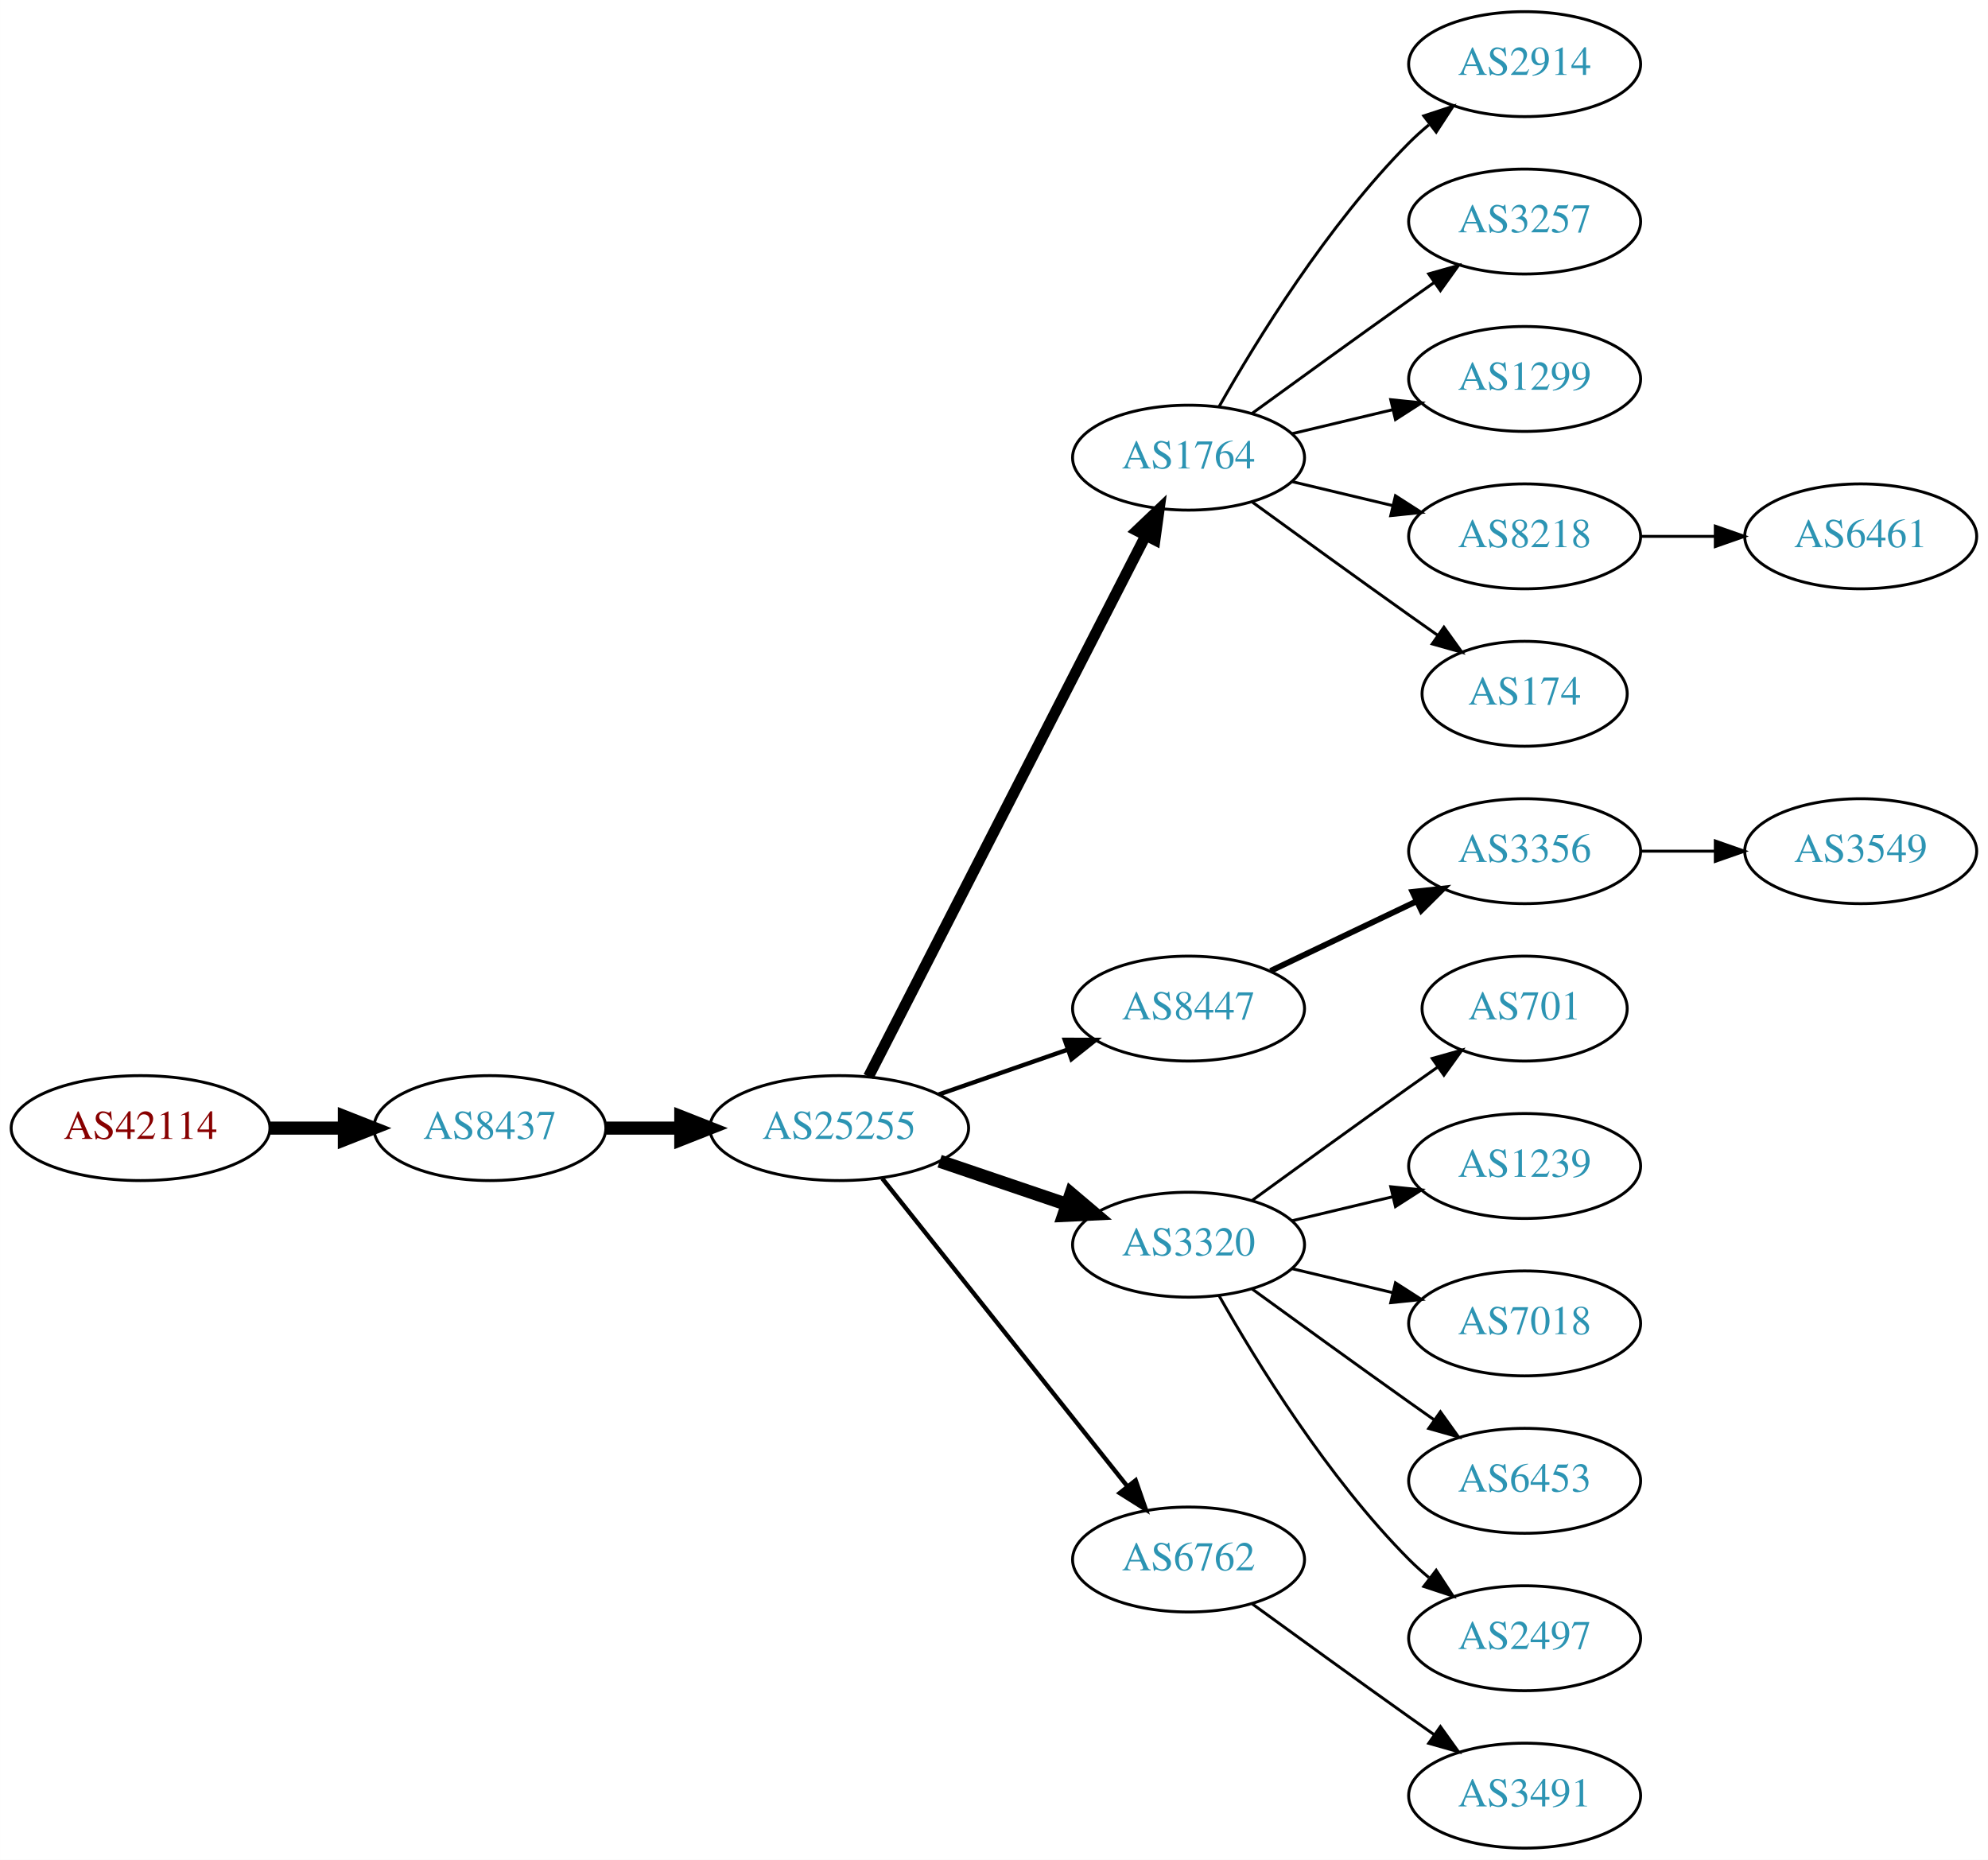
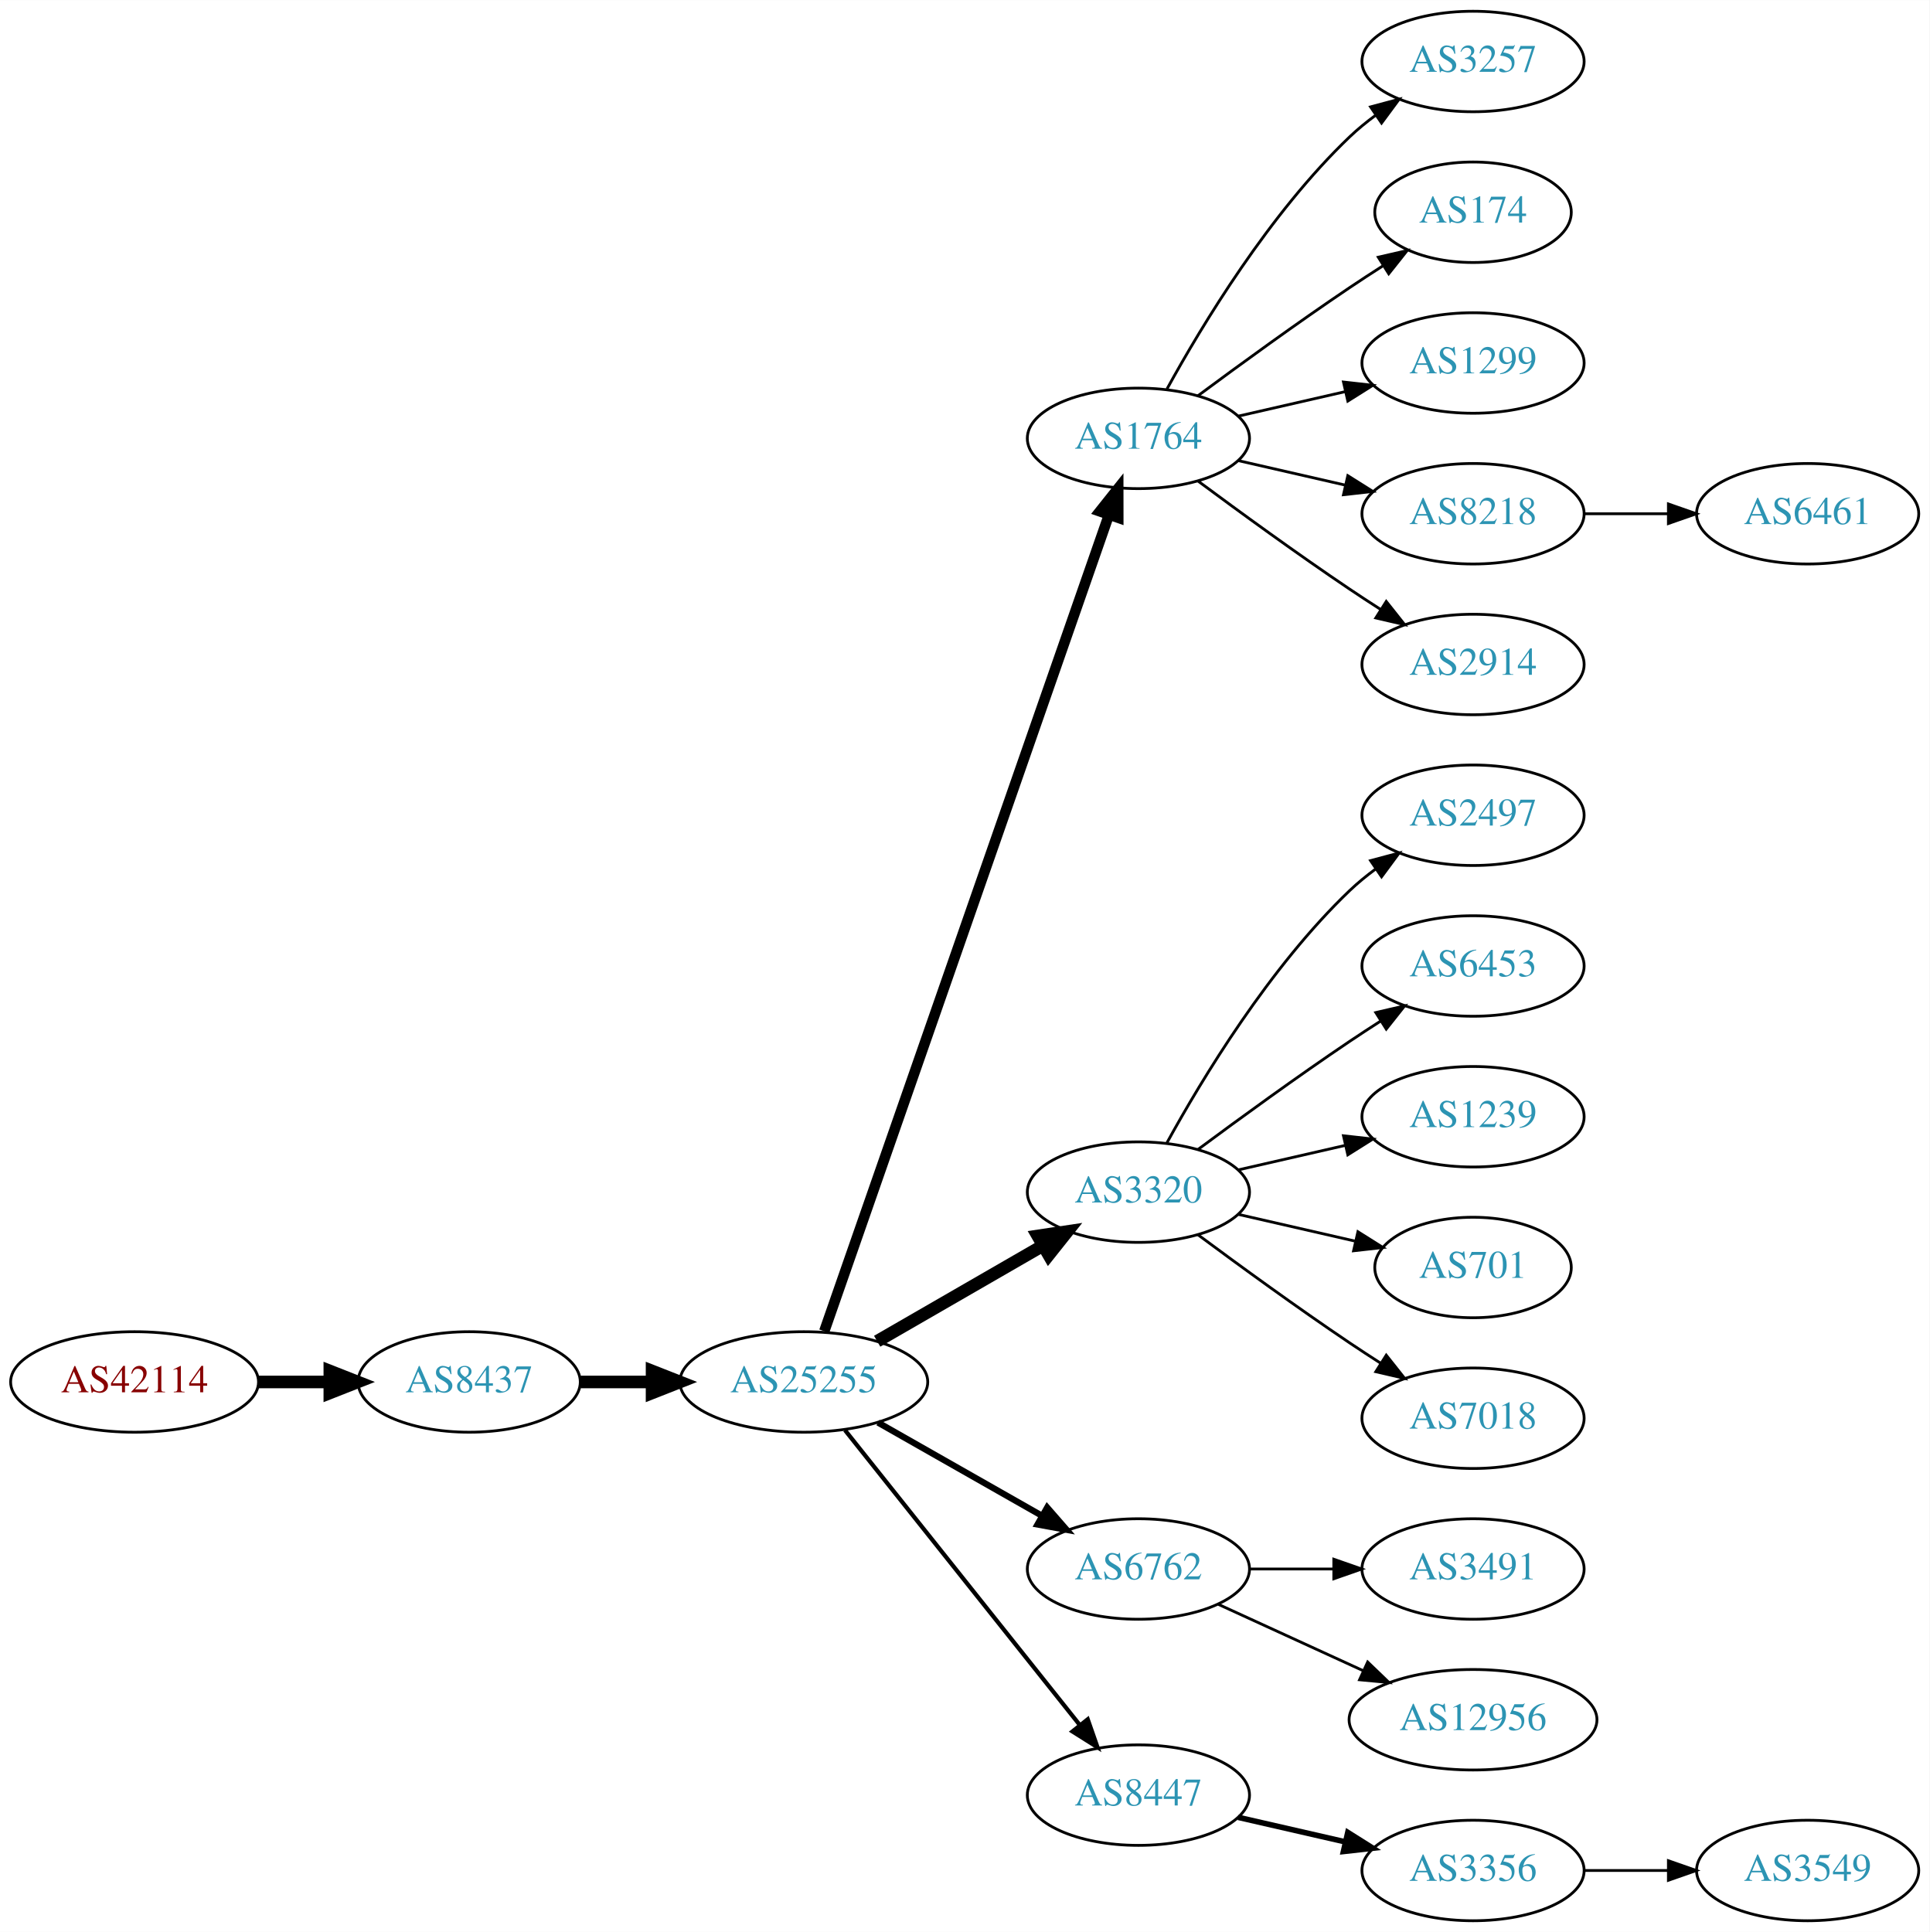
- <svg xmlns="http://www.w3.org/2000/svg" xmlns:xlink="http://www.w3.org/1999/xlink" width="682pt" height="638pt" viewBox="0.00 0.00 681.96 638.00">
-   <g id="graph0" class="graph" transform="scale(1 1) rotate(0) translate(4 634)">
-     <polygon fill="white" stroke="none" points="-4,4 -4,-634 677.956,-634 677.956,4 -4,4" />
+ <svg xmlns="http://www.w3.org/2000/svg" xmlns:xlink="http://www.w3.org/1999/xlink" width="691pt" height="692pt" viewBox="0.00 0.00 691.06 692.00">
+   <g id="graph0" class="graph" transform="scale(1 1) rotate(0) translate(4 688)">
+     <polygon fill="white" stroke="none" points="-4,4 -4,-688 687.055,-688 687.055,4 -4,4" />
    <g id="node1" class="node">
      <g id="a_node1">
        <a xlink:href="/asn/42114" xlink:title="AS42114 ~ Rettig Austria GmbH. [AT]">
-           <ellipse fill="#ffffff" stroke="black" cx="44.196" cy="-247" rx="44.393" ry="18" />
-           <text text-anchor="middle" x="44.196" y="-243.3" font-family="Times,serif" font-size="14.00" fill="#880000">AS42114</text>
+           <ellipse fill="#ffffff" stroke="black" cx="44.196" cy="-193" rx="44.393" ry="18" />
+           <text text-anchor="middle" x="44.196" y="-189.3" font-family="Times,serif" font-size="14.00" fill="#880000">AS42114</text>
        </a>
      </g>
    </g>
    <g id="node2" class="node">
      <g id="a_node2">
        <a xlink:href="/asn/8437" xlink:title="AS8437 ~ Hutchison Drei Austria GmbH [AT]">
-           <ellipse fill="#ffffff" stroke="black" cx="164.039" cy="-247" rx="39.794" ry="18" />
-           <text text-anchor="middle" x="164.039" y="-243.3" font-family="Times,serif" font-size="14.00" fill="#2c94b3">AS8437</text>
+           <ellipse fill="#ffffff" stroke="black" cx="164.039" cy="-193" rx="39.794" ry="18" />
+           <text text-anchor="middle" x="164.039" y="-189.3" font-family="Times,serif" font-size="14.00" fill="#2c94b3">AS8437</text>
        </a>
      </g>
    </g>
    <g id="edge1" class="edge">
-       <path fill="none" stroke="black" stroke-width="4.5" d="M88.407,-247C96.72,-247 105.482,-247 113.965,-247" />
-       <polygon fill="black" stroke="black" stroke-width="4.5" points="114.123,-250.938 124.123,-247 114.123,-243.063 114.123,-250.938" />
+       <path fill="none" stroke="black" stroke-width="4.5" d="M88.407,-193C96.72,-193 105.482,-193 113.965,-193" />
+       <polygon fill="black" stroke="black" stroke-width="4.5" points="114.123,-196.938 124.123,-193 114.123,-189.063 114.123,-196.938" />
    </g>
    <g id="node3" class="node">
      <g id="a_node3">
        <a xlink:href="/asn/25255" xlink:title="AS25255 ~ ==&gt; TELE2 AUSTRIA &lt;== [AT]">
-           <ellipse fill="#ffffff" stroke="black" cx="283.881" cy="-247" rx="44.393" ry="18" />
-           <text text-anchor="middle" x="283.881" y="-243.3" font-family="Times,serif" font-size="14.00" fill="#2c94b3">AS25255</text>
+           <ellipse fill="#ffffff" stroke="black" cx="283.881" cy="-193" rx="44.393" ry="18" />
+           <text text-anchor="middle" x="283.881" y="-189.3" font-family="Times,serif" font-size="14.00" fill="#2c94b3">AS25255</text>
        </a>
      </g>
    </g>
    <g id="edge2" class="edge">
-       <path fill="none" stroke="black" stroke-width="4.5" d="M203.951,-247C212.054,-247 220.729,-247 229.255,-247" />
-       <polygon fill="black" stroke="black" stroke-width="4.5" points="229.533,-250.938 239.533,-247 229.533,-243.063 229.533,-250.938" />
+       <path fill="none" stroke="black" stroke-width="4.5" d="M203.951,-193C212.054,-193 220.729,-193 229.255,-193" />
+       <polygon fill="black" stroke="black" stroke-width="4.5" points="229.533,-196.938 239.533,-193 229.533,-189.063 229.533,-196.938" />
    </g>
    <g id="node4" class="node">
      <g id="a_node4">
        <a xlink:href="/asn/1764" xlink:title="AS1764 ~ NEXTLAYER-AS [AT]">
-           <ellipse fill="#ffffff" stroke="black" cx="403.724" cy="-477" rx="39.794" ry="18" />
-           <text text-anchor="middle" x="403.724" y="-473.3" font-family="Times,serif" font-size="14.00" fill="#2c94b3">AS1764</text>
+           <ellipse fill="#ffffff" stroke="black" cx="403.724" cy="-531" rx="39.794" ry="18" />
+           <text text-anchor="middle" x="403.724" y="-527.3" font-family="Times,serif" font-size="14.00" fill="#2c94b3">AS1764</text>
        </a>
      </g>
    </g>
    <g id="edge3" class="edge">
-       <path fill="none" stroke="black" stroke-width="3.75" d="M293.932,-264.666C314.454,-304.719 364.622,-402.634 388.991,-450.196" />
-       <polygon fill="black" stroke="black" stroke-width="3.75" points="385.967,-451.97 393.642,-459.274 392.197,-448.778 385.967,-451.97" />
+       <path fill="none" stroke="black" stroke-width="3.75" d="M291.217,-211.172C310.685,-267.01 369.721,-436.34 393.07,-503.311" />
+       <polygon fill="black" stroke="black" stroke-width="3.75" points="389.903,-504.858 396.5,-513.148 396.512,-502.553 389.903,-504.858" />
    </g>
    <g id="node5" class="node">
      <g id="a_node5">
-         <a xlink:href="/asn/8447" xlink:title="AS8447 ~ A1 Telekom Austria AG [AT]">
-           <ellipse fill="#ffffff" stroke="black" cx="403.724" cy="-288" rx="39.794" ry="18" />
-           <text text-anchor="middle" x="403.724" y="-284.3" font-family="Times,serif" font-size="14.00" fill="#2c94b3">AS8447</text>
+         <a xlink:href="/asn/3320" xlink:title="AS3320 ~ DTAG [DE]">
+           <ellipse fill="#ffffff" stroke="black" cx="403.724" cy="-261" rx="39.794" ry="18" />
+           <text text-anchor="middle" x="403.724" y="-257.3" font-family="Times,serif" font-size="14.00" fill="#2c94b3">AS3320</text>
        </a>
      </g>
    </g>
    <g id="edge4" class="edge">
-       <path fill="none" stroke="black" stroke-width="1.5" d="M318.021,-258.53C331.738,-263.302 347.777,-268.883 362.187,-273.896" />
-       <polygon fill="black" stroke="black" stroke-width="1.5" points="361.259,-277.279 371.853,-277.26 363.559,-270.668 361.259,-277.279" />
+       <path fill="none" stroke="black" stroke-width="4.5" d="M310.161,-207.588C327.481,-217.582 350.632,-230.941 369.448,-241.799" />
+       <polygon fill="black" stroke="black" stroke-width="4.5" points="367.663,-245.314 378.292,-246.902 371.599,-238.493 367.663,-245.314" />
    </g>
    <g id="node6" class="node">
      <g id="a_node6">
-         <a xlink:href="/asn/3320" xlink:title="AS3320 ~ DTAG [DE]">
-           <ellipse fill="#ffffff" stroke="black" cx="403.724" cy="-207" rx="39.794" ry="18" />
-           <text text-anchor="middle" x="403.724" y="-203.3" font-family="Times,serif" font-size="14.00" fill="#2c94b3">AS3320</text>
+         <a xlink:href="/asn/6762" xlink:title="AS6762 ~ TELECOM ITALIA SPARKLE S.p.A. [IT]">
+           <ellipse fill="#ffffff" stroke="black" cx="403.724" cy="-126" rx="39.794" ry="18" />
+           <text text-anchor="middle" x="403.724" y="-122.3" font-family="Times,serif" font-size="14.00" fill="#2c94b3">AS6762</text>
        </a>
      </g>
    </g>
    <g id="edge5" class="edge">
-       <path fill="none" stroke="black" stroke-width="4.5" d="M318.335,-235.645C331.936,-231.028 347.778,-225.651 362.039,-220.81" />
-       <polygon fill="black" stroke="black" stroke-width="4.5" points="363.409,-224.503 371.613,-217.56 360.878,-217.046 363.409,-224.503" />
+       <path fill="none" stroke="black" stroke-width="2.25" d="M310.451,-178.462C327.671,-168.672 350.556,-155.66 369.227,-145.045" />
+       <polygon fill="black" stroke="black" stroke-width="2.25" points="371.048,-148.036 378.011,-140.05 367.588,-141.95 371.048,-148.036" />
    </g>
    <g id="node7" class="node">
      <g id="a_node7">
-         <a xlink:href="/asn/6762" xlink:title="AS6762 ~ TELECOM ITALIA SPARKLE S.p.A. [IT]">
-           <ellipse fill="#ffffff" stroke="black" cx="403.724" cy="-99" rx="39.794" ry="18" />
-           <text text-anchor="middle" x="403.724" y="-95.3" font-family="Times,serif" font-size="14.00" fill="#2c94b3">AS6762</text>
+         <a xlink:href="/asn/8447" xlink:title="AS8447 ~ A1 Telekom Austria AG [AT]">
+           <ellipse fill="#ffffff" stroke="black" cx="403.724" cy="-45" rx="39.794" ry="18" />
+           <text text-anchor="middle" x="403.724" y="-41.3" font-family="Times,serif" font-size="14.00" fill="#2c94b3">AS8447</text>
        </a>
      </g>
    </g>
    <g id="edge6" class="edge">
-       <path fill="none" stroke="black" stroke-width="1.5" d="M298.63,-229.733C319.386,-203.666 358.831,-154.126 382.755,-124.079" />
-       <polygon fill="black" stroke="black" stroke-width="1.5" points="385.572,-126.16 389.063,-116.157 380.096,-121.8 385.572,-126.16" />
+       <path fill="none" stroke="black" stroke-width="1.5" d="M298.63,-175.733C319.386,-149.666 358.831,-100.126 382.755,-70.079" />
+       <polygon fill="black" stroke="black" stroke-width="1.5" points="385.572,-72.16 389.063,-62.157 380.096,-67.8 385.572,-72.16" />
    </g>
    <g id="node8" class="node">
      <g id="a_node8">
-         <a xlink:href="/asn/2914" xlink:title="AS2914 ~ NTT America, Inc. [US]">
-           <ellipse fill="#ffffff" stroke="black" cx="519.017" cy="-612" rx="39.794" ry="18" />
-           <text text-anchor="middle" x="519.017" y="-608.3" font-family="Times,serif" font-size="14.00" fill="#2c94b3">AS2914</text>
+         <a xlink:href="/asn/3257" xlink:title="AS3257 ~ GTT [DE]">
+           <ellipse fill="#ffffff" stroke="black" cx="523.566" cy="-666" rx="39.794" ry="18" />
+           <text text-anchor="middle" x="523.566" y="-662.3" font-family="Times,serif" font-size="14.00" fill="#2c94b3">AS3257</text>
        </a>
      </g>
    </g>
    <g id="edge7" class="edge">
-       <path fill="none" stroke="black" d="M414.184,-494.49C426.965,-517.096 451.398,-556.886 479.37,-585 481.481,-587.121 483.777,-589.188 486.163,-591.171" />
-       <polygon fill="black" stroke="black" points="484.415,-594.242 494.478,-597.556 488.678,-588.69 484.415,-594.242" />
+       <path fill="none" stroke="black" d="M413.965,-548.713C426.51,-571.561 450.687,-611.611 479.37,-639 482.238,-641.739 485.427,-644.347 488.736,-646.785" />
+       <polygon fill="black" stroke="black" points="486.86,-649.742 497.096,-652.477 490.8,-643.956 486.86,-649.742" />
    </g>
    <g id="node9" class="node">
      <g id="a_node9">
-         <a xlink:href="/asn/3257" xlink:title="AS3257 ~ GTT [DE]">
-           <ellipse fill="#ffffff" stroke="black" cx="519.017" cy="-558" rx="39.794" ry="18" />
-           <text text-anchor="middle" x="519.017" y="-554.3" font-family="Times,serif" font-size="14.00" fill="#2c94b3">AS3257</text>
+         <a xlink:href="/asn/174" xlink:title="AS174 ~ Cogent Communications [US]">
+           <ellipse fill="#ffffff" stroke="black" cx="523.566" cy="-612" rx="35.194" ry="18" />
+           <text text-anchor="middle" x="523.566" y="-608.3" font-family="Times,serif" font-size="14.00" fill="#2c94b3">AS174</text>
        </a>
      </g>
    </g>
    <g id="edge8" class="edge">
-       <path fill="none" stroke="black" d="M425.572,-492.222C440.506,-503.091 461.12,-518.025 479.37,-531 482.191,-533.005 485.134,-535.085 488.082,-537.159" />
-       <polygon fill="black" stroke="black" points="486.109,-540.05 496.306,-542.926 490.128,-534.319 486.109,-540.05" />
+       <path fill="none" stroke="black" d="M425.054,-546.277C439.916,-557.304 460.661,-572.407 479.37,-585 483.188,-587.569 487.238,-590.21 491.268,-592.786" />
+       <polygon fill="black" stroke="black" points="489.637,-595.895 499.962,-598.271 493.372,-589.975 489.637,-595.895" />
    </g>
    <g id="node10" class="node">
      <g id="a_node10">
        <a xlink:href="/asn/1299" xlink:title="AS1299 ~ Telia Carrier [EU]">
-           <ellipse fill="#ffffff" stroke="black" cx="519.017" cy="-504" rx="39.794" ry="18" />
-           <text text-anchor="middle" x="519.017" y="-500.3" font-family="Times,serif" font-size="14.00" fill="#2c94b3">AS1299</text>
+           <ellipse fill="#ffffff" stroke="black" cx="523.566" cy="-558" rx="39.794" ry="18" />
+           <text text-anchor="middle" x="523.566" y="-554.3" font-family="Times,serif" font-size="14.00" fill="#2c94b3">AS1299</text>
        </a>
      </g>
    </g>
    <g id="edge9" class="edge">
-       <path fill="none" stroke="black" d="M439.331,-485.248C450.202,-487.838 462.357,-490.735 473.799,-493.462" />
-       <polygon fill="black" stroke="black" points="473.082,-496.889 483.621,-495.803 474.705,-490.08 473.082,-496.889" />
+       <path fill="none" stroke="black" d="M439.443,-538.955C451.443,-541.704 465.064,-544.825 477.756,-547.733" />
+       <polygon fill="black" stroke="black" points="477.159,-551.187 487.688,-550.009 478.722,-544.364 477.159,-551.187" />
    </g>
    <g id="node11" class="node">
      <g id="a_node11">
        <a xlink:href="/asn/8218" xlink:title="AS8218 ~ legacy Neotelecoms [FR]">
-           <ellipse fill="#ffffff" stroke="black" cx="519.017" cy="-450" rx="39.794" ry="18" />
-           <text text-anchor="middle" x="519.017" y="-446.3" font-family="Times,serif" font-size="14.00" fill="#2c94b3">AS8218</text>
+           <ellipse fill="#ffffff" stroke="black" cx="523.566" cy="-504" rx="39.794" ry="18" />
+           <text text-anchor="middle" x="523.566" y="-500.3" font-family="Times,serif" font-size="14.00" fill="#2c94b3">AS8218</text>
        </a>
      </g>
    </g>
    <g id="edge10" class="edge">
-       <path fill="none" stroke="black" d="M439.331,-468.752C450.202,-466.162 462.357,-463.265 473.799,-460.538" />
-       <polygon fill="black" stroke="black" points="474.705,-463.92 483.621,-458.197 473.082,-457.111 474.705,-463.92" />
+       <path fill="none" stroke="black" d="M439.443,-523.045C451.443,-520.296 465.064,-517.175 477.756,-514.267" />
+       <polygon fill="black" stroke="black" points="478.722,-517.636 487.688,-511.991 477.159,-510.813 478.722,-517.636" />
    </g>
    <g id="node12" class="node">
      <g id="a_node12">
-         <a xlink:href="/asn/174" xlink:title="AS174 ~ Cogent Communications [US]">
-           <ellipse fill="#ffffff" stroke="black" cx="519.017" cy="-396" rx="35.194" ry="18" />
-           <text text-anchor="middle" x="519.017" y="-392.3" font-family="Times,serif" font-size="14.00" fill="#2c94b3">AS174</text>
+         <a xlink:href="/asn/2914" xlink:title="AS2914 ~ NTT America, Inc. [US]">
+           <ellipse fill="#ffffff" stroke="black" cx="523.566" cy="-450" rx="39.794" ry="18" />
+           <text text-anchor="middle" x="523.566" y="-446.3" font-family="Times,serif" font-size="14.00" fill="#2c94b3">AS2914</text>
        </a>
      </g>
    </g>
    <g id="edge11" class="edge">
-       <path fill="none" stroke="black" d="M425.572,-461.778C440.506,-450.909 461.12,-435.975 479.37,-423 482.581,-420.718 485.95,-418.339 489.304,-415.982" />
-       <polygon fill="black" stroke="black" points="491.332,-418.834 497.515,-410.23 487.316,-413.101 491.332,-418.834" />
+       <path fill="none" stroke="black" d="M425.054,-515.723C439.916,-504.696 460.661,-489.593 479.37,-477 482.919,-474.611 486.67,-472.161 490.418,-469.758" />
+       <polygon fill="black" stroke="black" points="492.486,-472.591 499.067,-464.288 488.744,-466.675 492.486,-472.591" />
    </g>
    <g id="node13" class="node">
      <g id="a_node13">
-         <a xlink:href="/asn/3356" xlink:title="AS3356 ~ Level 3 Parent, LLC [US]">
-           <ellipse fill="#ffffff" stroke="black" cx="519.017" cy="-342" rx="39.794" ry="18" />
-           <text text-anchor="middle" x="519.017" y="-338.3" font-family="Times,serif" font-size="14.00" fill="#2c94b3">AS3356</text>
+         <a xlink:href="/asn/2497" xlink:title="AS2497 ~ Internet Initiative Japan Inc. [JP]">
+           <ellipse fill="#ffffff" stroke="black" cx="523.566" cy="-396" rx="39.794" ry="18" />
+           <text text-anchor="middle" x="523.566" y="-392.3" font-family="Times,serif" font-size="14.00" fill="#2c94b3">AS2497</text>
        </a>
      </g>
    </g>
    <g id="edge12" class="edge">
-       <path fill="none" stroke="black" stroke-width="2" d="M431.86,-300.934C446.854,-308.081 465.675,-317.052 481.898,-324.785" />
-       <polygon fill="black" stroke="black" stroke-width="2" points="480.569,-328.028 491.102,-329.171 483.581,-321.709 480.569,-328.028" />
+       <path fill="none" stroke="black" d="M413.965,-278.713C426.51,-301.561 450.687,-341.611 479.37,-369 482.238,-371.739 485.427,-374.347 488.736,-376.785" />
+       <polygon fill="black" stroke="black" points="486.86,-379.742 497.096,-382.477 490.8,-373.956 486.86,-379.742" />
    </g>
    <g id="node14" class="node">
      <g id="a_node14">
-         <a xlink:href="/asn/701" xlink:title="AS701 ~ UUNET [US]">
-           <ellipse fill="#ffffff" stroke="black" cx="519.017" cy="-288" rx="35.194" ry="18" />
-           <text text-anchor="middle" x="519.017" y="-284.3" font-family="Times,serif" font-size="14.00" fill="#2c94b3">AS701</text>
+         <a xlink:href="/asn/6453" xlink:title="AS6453 ~ TATA COMMUNICATIONS (AMERICA) INC [US]">
+           <ellipse fill="#ffffff" stroke="black" cx="523.566" cy="-342" rx="39.794" ry="18" />
+           <text text-anchor="middle" x="523.566" y="-338.3" font-family="Times,serif" font-size="14.00" fill="#2c94b3">AS6453</text>
        </a>
      </g>
    </g>
    <g id="edge13" class="edge">
-       <path fill="none" stroke="black" d="M425.572,-222.222C440.506,-233.091 461.12,-248.025 479.37,-261 482.581,-263.282 485.95,-265.661 489.304,-268.018" />
-       <polygon fill="black" stroke="black" points="487.316,-270.899 497.515,-273.77 491.332,-265.166 487.316,-270.899" />
+       <path fill="none" stroke="black" d="M425.054,-276.277C439.916,-287.304 460.661,-302.407 479.37,-315 482.919,-317.389 486.67,-319.839 490.418,-322.242" />
+       <polygon fill="black" stroke="black" points="488.744,-325.325 499.067,-327.712 492.486,-319.409 488.744,-325.325" />
    </g>
    <g id="node15" class="node">
      <g id="a_node15">
        <a xlink:href="/asn/1239" xlink:title="AS1239 ~ Sprint [US]">
-           <ellipse fill="#ffffff" stroke="black" cx="519.017" cy="-234" rx="39.794" ry="18" />
-           <text text-anchor="middle" x="519.017" y="-230.3" font-family="Times,serif" font-size="14.00" fill="#2c94b3">AS1239</text>
+           <ellipse fill="#ffffff" stroke="black" cx="523.566" cy="-288" rx="39.794" ry="18" />
+           <text text-anchor="middle" x="523.566" y="-284.3" font-family="Times,serif" font-size="14.00" fill="#2c94b3">AS1239</text>
        </a>
      </g>
    </g>
    <g id="edge14" class="edge">
-       <path fill="none" stroke="black" d="M439.331,-215.248C450.202,-217.838 462.357,-220.735 473.799,-223.462" />
-       <polygon fill="black" stroke="black" points="473.082,-226.889 483.621,-225.803 474.705,-220.08 473.082,-226.889" />
+       <path fill="none" stroke="black" d="M439.443,-268.955C451.443,-271.704 465.064,-274.825 477.756,-277.733" />
+       <polygon fill="black" stroke="black" points="477.159,-281.187 487.688,-280.009 478.722,-274.364 477.159,-281.187" />
    </g>
    <g id="node16" class="node">
      <g id="a_node16">
-         <a xlink:href="/asn/7018" xlink:title="AS7018 ~ AT&amp;T Services, Inc. [US]">
-           <ellipse fill="#ffffff" stroke="black" cx="519.017" cy="-180" rx="39.794" ry="18" />
-           <text text-anchor="middle" x="519.017" y="-176.3" font-family="Times,serif" font-size="14.00" fill="#2c94b3">AS7018</text>
+         <a xlink:href="/asn/701" xlink:title="AS701 ~ UUNET [US]">
+           <ellipse fill="#ffffff" stroke="black" cx="523.566" cy="-234" rx="35.194" ry="18" />
+           <text text-anchor="middle" x="523.566" y="-230.3" font-family="Times,serif" font-size="14.00" fill="#2c94b3">AS701</text>
        </a>
      </g>
    </g>
    <g id="edge15" class="edge">
-       <path fill="none" stroke="black" d="M439.331,-198.752C450.202,-196.162 462.357,-193.265 473.799,-190.538" />
-       <polygon fill="black" stroke="black" points="474.705,-193.92 483.621,-188.197 473.082,-187.111 474.705,-193.92" />
+       <path fill="none" stroke="black" d="M439.443,-253.045C452.536,-250.045 467.558,-246.604 481.199,-243.478" />
+       <polygon fill="black" stroke="black" points="482.34,-246.807 491.306,-241.162 480.777,-239.984 482.34,-246.807" />
    </g>
    <g id="node17" class="node">
      <g id="a_node17">
-         <a xlink:href="/asn/6453" xlink:title="AS6453 ~ TATA COMMUNICATIONS (AMERICA) INC [US]">
-           <ellipse fill="#ffffff" stroke="black" cx="519.017" cy="-126" rx="39.794" ry="18" />
-           <text text-anchor="middle" x="519.017" y="-122.3" font-family="Times,serif" font-size="14.00" fill="#2c94b3">AS6453</text>
+         <a xlink:href="/asn/7018" xlink:title="AS7018 ~ AT&amp;T Services, Inc. [US]">
+           <ellipse fill="#ffffff" stroke="black" cx="523.566" cy="-180" rx="39.794" ry="18" />
+           <text text-anchor="middle" x="523.566" y="-176.3" font-family="Times,serif" font-size="14.00" fill="#2c94b3">AS7018</text>
        </a>
      </g>
    </g>
    <g id="edge16" class="edge">
-       <path fill="none" stroke="black" d="M425.572,-191.778C440.506,-180.909 461.12,-165.975 479.37,-153 482.191,-150.995 485.134,-148.915 488.082,-146.841" />
-       <polygon fill="black" stroke="black" points="490.128,-149.681 496.306,-141.074 486.109,-143.95 490.128,-149.681" />
+       <path fill="none" stroke="black" d="M425.054,-245.723C439.916,-234.696 460.661,-219.593 479.37,-207 482.919,-204.611 486.67,-202.161 490.418,-199.758" />
+       <polygon fill="black" stroke="black" points="492.486,-202.591 499.067,-194.288 488.744,-196.675 492.486,-202.591" />
    </g>
    <g id="node18" class="node">
      <g id="a_node18">
-         <a xlink:href="/asn/2497" xlink:title="AS2497 ~ Internet Initiative Japan Inc. [JP]">
-           <ellipse fill="#ffffff" stroke="black" cx="519.017" cy="-72" rx="39.794" ry="18" />
-           <text text-anchor="middle" x="519.017" y="-68.3" font-family="Times,serif" font-size="14.00" fill="#2c94b3">AS2497</text>
+         <a xlink:href="/asn/3491" xlink:title="AS3491 ~ PCCW Global, Inc. [US]">
+           <ellipse fill="#ffffff" stroke="black" cx="523.566" cy="-126" rx="39.794" ry="18" />
+           <text text-anchor="middle" x="523.566" y="-122.3" font-family="Times,serif" font-size="14.00" fill="#2c94b3">AS3491</text>
        </a>
      </g>
    </g>
    <g id="edge17" class="edge">
-       <path fill="none" stroke="black" d="M414.184,-189.51C426.965,-166.904 451.398,-127.114 479.37,-99 481.481,-96.879 483.777,-94.812 486.163,-92.829" />
-       <polygon fill="black" stroke="black" points="488.678,-95.31 494.478,-86.444 484.415,-89.758 488.678,-95.31" />
+       <path fill="none" stroke="black" d="M443.636,-126C453.19,-126 463.539,-126 473.502,-126" />
+       <polygon fill="black" stroke="black" points="473.695,-129.5 483.695,-126 473.694,-122.5 473.695,-129.5" />
+     </g>
+     <g id="node19" class="node">
+       <g id="a_node19">
+         <a xlink:href="/asn/12956" xlink:title="AS12956 ~ TELXIUS [ES]">
+           <ellipse fill="#ffffff" stroke="black" cx="523.566" cy="-72" rx="44.393" ry="18" />
+           <text text-anchor="middle" x="523.566" y="-68.3" font-family="Times,serif" font-size="14.00" fill="#2c94b3">AS12956</text>
+         </a>
+       </g>
+     </g>
+     <g id="edge18" class="edge">
+       <path fill="none" stroke="black" d="M432.353,-113.339C447.85,-106.238 467.417,-97.272 484.364,-89.506" />
+       <polygon fill="black" stroke="black" points="485.833,-92.683 493.466,-85.335 482.917,-86.319 485.833,-92.683" />
    </g>
    <g id="node20" class="node">
      <g id="a_node20">
-         <a xlink:href="/asn/3491" xlink:title="AS3491 ~ PCCW Global, Inc. [US]">
-           <ellipse fill="#ffffff" stroke="black" cx="519.017" cy="-18" rx="39.794" ry="18" />
-           <text text-anchor="middle" x="519.017" y="-14.3" font-family="Times,serif" font-size="14.00" fill="#2c94b3">AS3491</text>
+         <a xlink:href="/asn/3356" xlink:title="AS3356 ~ Level 3 Parent, LLC [US]">
+           <ellipse fill="#ffffff" stroke="black" cx="523.566" cy="-18" rx="39.794" ry="18" />
+           <text text-anchor="middle" x="523.566" y="-14.3" font-family="Times,serif" font-size="14.00" fill="#2c94b3">AS3356</text>
        </a>
      </g>
    </g>
    <g id="edge19" class="edge">
-       <path fill="none" stroke="black" d="M425.572,-83.778C440.506,-72.909 461.12,-57.975 479.37,-45 482.191,-42.995 485.134,-40.915 488.082,-38.841" />
-       <polygon fill="black" stroke="black" points="490.128,-41.681 496.306,-33.074 486.109,-35.95 490.128,-41.681" />
-     </g>
-     <g id="node19" class="node">
-       <g id="a_node19">
+       <path fill="none" stroke="black" stroke-width="2" d="M439.443,-37.045C451.443,-34.296 465.064,-31.175 477.756,-28.267" />
+       <polygon fill="black" stroke="black" stroke-width="2" points="478.722,-31.636 487.688,-25.991 477.159,-24.813 478.722,-31.636" />
+     </g>
+     <g id="node22" class="node">
+       <g id="a_node22">
        <a xlink:href="/asn/6461" xlink:title="AS6461 ~ Zayo Bandwidth [US]">
-           <ellipse fill="#ffffff" stroke="black" cx="634.31" cy="-450" rx="39.794" ry="18" />
-           <text text-anchor="middle" x="634.31" y="-446.3" font-family="Times,serif" font-size="14.00" fill="#2c94b3">AS6461</text>
-         </a>
-       </g>
-     </g>
-     <g id="edge18" class="edge">
-       <path fill="none" stroke="black" d="M558.689,-450C566.892,-450 575.656,-450 584.188,-450" />
-       <polygon fill="black" stroke="black" points="584.427,-453.5 594.427,-450 584.427,-446.5 584.427,-453.5" />
+           <ellipse fill="#ffffff" stroke="black" cx="643.409" cy="-504" rx="39.794" ry="18" />
+           <text text-anchor="middle" x="643.409" y="-500.3" font-family="Times,serif" font-size="14.00" fill="#2c94b3">AS6461</text>
+         </a>
+       </g>
+     </g>
+     <g id="edge21" class="edge">
+       <path fill="none" stroke="black" d="M563.479,-504C573.032,-504 583.382,-504 593.345,-504" />
+       <polygon fill="black" stroke="black" points="593.537,-507.5 603.537,-504 593.537,-500.5 593.537,-507.5" />
    </g>
    <g id="node21" class="node">
      <g id="a_node21">
        <a xlink:href="/asn/3549" xlink:title="AS3549 ~ Level 3 Parent, LLC [US]">
-           <ellipse fill="#ffffff" stroke="black" cx="634.31" cy="-342" rx="39.794" ry="18" />
-           <text text-anchor="middle" x="634.31" y="-338.3" font-family="Times,serif" font-size="14.00" fill="#2c94b3">AS3549</text>
+           <ellipse fill="#ffffff" stroke="black" cx="643.409" cy="-18" rx="39.794" ry="18" />
+           <text text-anchor="middle" x="643.409" y="-14.3" font-family="Times,serif" font-size="14.00" fill="#2c94b3">AS3549</text>
        </a>
      </g>
    </g>
    <g id="edge20" class="edge">
-       <path fill="none" stroke="black" d="M558.689,-342C566.892,-342 575.656,-342 584.188,-342" />
-       <polygon fill="black" stroke="black" points="584.427,-345.5 594.427,-342 584.427,-338.5 584.427,-345.5" />
+       <path fill="none" stroke="black" d="M563.479,-18C573.032,-18 583.382,-18 593.345,-18" />
+       <polygon fill="black" stroke="black" points="593.537,-21.5 603.537,-18 593.537,-14.5 593.537,-21.5" />
    </g>
  </g>
</svg>
